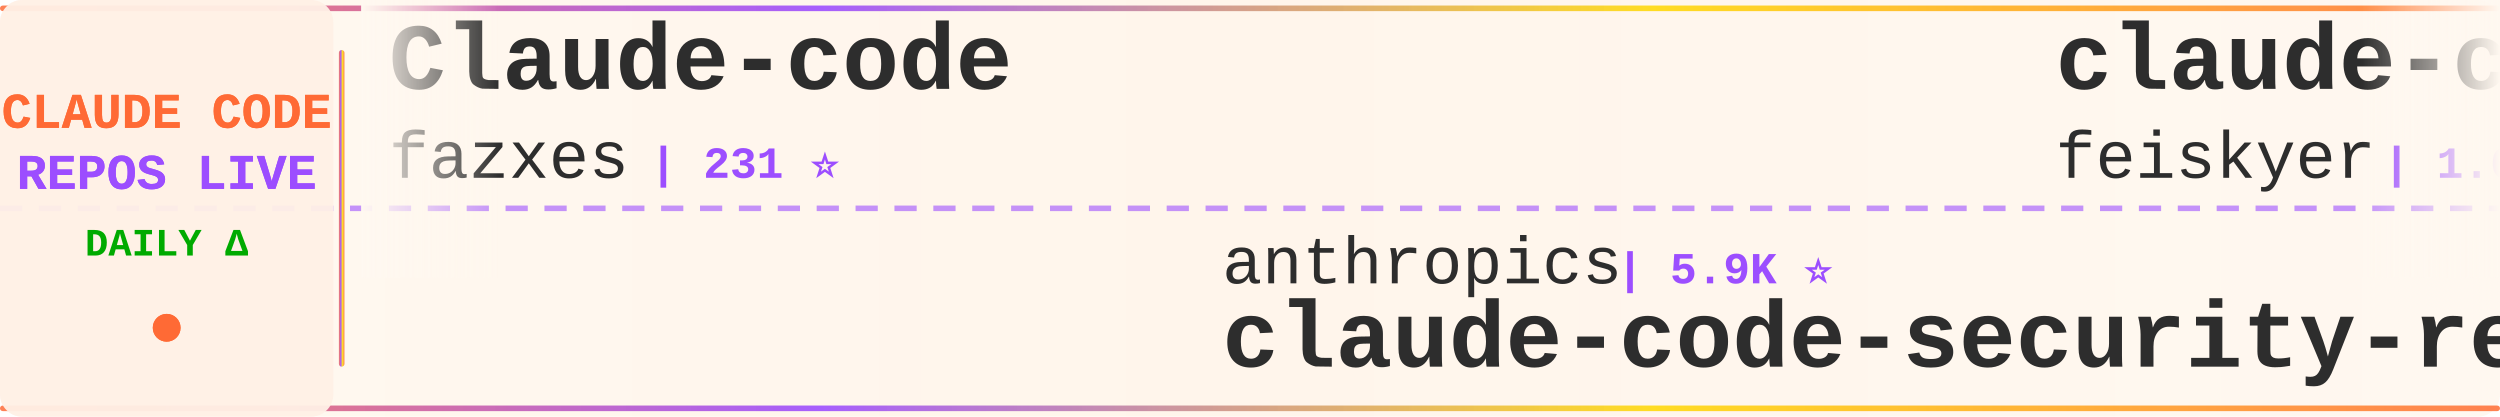
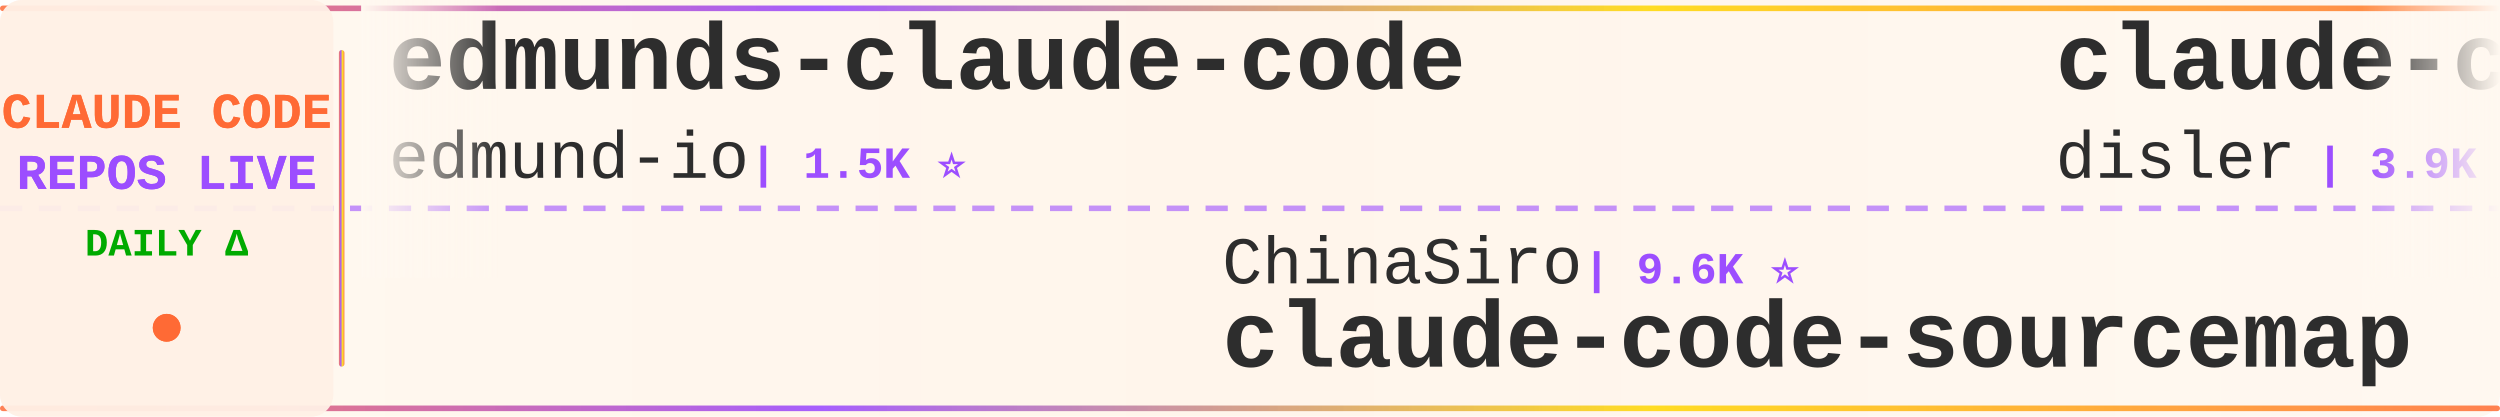
<svg xmlns="http://www.w3.org/2000/svg" width="900" height="150">
  <defs>
    <linearGradient id="tickerBg" x1="0%" y1="0%" x2="100%" y2="0%">
      <stop offset="0%" style="stop-color:#fff8f0;stop-opacity:0.98" />
      <stop offset="50%" style="stop-color:#fff5eb;stop-opacity:1" />
      <stop offset="100%" style="stop-color:#fff8f0;stop-opacity:0.98" />
    </linearGradient>
    <linearGradient id="borderGrad" x1="0%" y1="0%" x2="100%" y2="0%">
      <stop offset="0%" style="stop-color:#FF6B35;stop-opacity:0.85">
        <animate attributeName="stop-opacity" values="0.85;1;0.85" dur="2s" repeatCount="indefinite" />
      </stop>
      <stop offset="33%" style="stop-color:#9C4EFF;stop-opacity:0.9">
        <animate attributeName="stop-opacity" values="0.9;1;0.9" dur="2.2s" repeatCount="indefinite" />
      </stop>
      <stop offset="66%" style="stop-color:#FFD700;stop-opacity:0.85">
        <animate attributeName="stop-opacity" values="0.85;1;0.85" dur="1.8s" repeatCount="indefinite" />
      </stop>
      <stop offset="100%" style="stop-color:#FF6B35;stop-opacity:0.85">
        <animate attributeName="stop-opacity" values="0.85;1;0.85" dur="2s" repeatCount="indefinite" />
      </stop>
    </linearGradient>
    <filter id="textGlow">
      <feGaussianBlur stdDeviation="0.15" result="coloredBlur" />
      <feMerge>
        <feMergeNode in="coloredBlur" />
        <feMergeNode in="SourceGraphic" />
      </feMerge>
    </filter>
    <filter id="metricGlow">
      <feGaussianBlur stdDeviation="0.2" result="coloredBlur" />
      <feMerge>
        <feMergeNode in="coloredBlur" />
        <feMergeNode in="SourceGraphic" />
      </feMerge>
    </filter>
    <linearGradient id="leftFade" x1="0%" y1="0%" x2="100%" y2="0%">
      <stop offset="0%" style="stop-color:#fff8f0;stop-opacity:1" />
      <stop offset="100%" style="stop-color:#fff8f0;stop-opacity:0" />
    </linearGradient>
    <linearGradient id="rightFade" x1="0%" y1="0%" x2="100%" y2="0%">
      <stop offset="0%" style="stop-color:#fff8f0;stop-opacity:0" />
      <stop offset="100%" style="stop-color:#fff8f0;stop-opacity:1" />
    </linearGradient>
  </defs>
  <rect width="900" height="150" fill="url(#tickerBg)" rx="8" />
  <rect x="0" y="2" width="900" height="2" fill="url(#borderGrad)" rx="1" />
  <rect x="0" y="146" width="900" height="2" fill="url(#borderGrad)" rx="1" />
  <line x1="0" y1="75" x2="900" y2="75" stroke="#9C4EFF" stroke-width="2" stroke-dasharray="8 6" opacity="0.6" />
  <rect x="0" y="0" width="120" height="150" fill="#fff0e6" opacity="0.95" rx="8" />
  <text x="60" y="46" font-family="'Courier New', monospace" font-size="18" font-weight="bold" fill="#FF6B35" text-anchor="middle" filter="url(#textGlow)">
    CLAUDE CODE
  </text>
  <text x="60" y="68" font-family="'Courier New', monospace" font-size="18" font-weight="bold" fill="#9C4EFF" text-anchor="middle" filter="url(#textGlow)">
    REPOS LIVE
  </text>
  <text x="60" y="92" font-family="'Courier New', monospace" font-size="14" font-weight="bold" fill="#00aa00" text-anchor="middle">
    DAILY Δ
  </text>
  <circle cx="60" cy="118" r="5" fill="#FF6B35" filter="url(#metricGlow)">
    <animate attributeName="r" values="4;6;4" dur="1.5s" repeatCount="indefinite" />
    <animate attributeName="opacity" values="0.6;1;0.6" dur="1.5s" repeatCount="indefinite" />
  </circle>
  <rect x="122" y="18" width="2" height="114" fill="url(#borderGrad)" rx="1" />
  <clipPath id="tickerClip">
    <rect x="130" y="0" width="770" height="150" />
  </clipPath>
  <g clip-path="url(#tickerClip)">
    <g id="tickerItems">
      <animateTransform attributeName="transform" attributeType="XML" type="translate" from="0 0" to="-3000 0" dur="54s" repeatCount="indefinite" />
      <g transform="translate(0, 0)">
-         <text x="140" y="32" font-family="'Courier New', monospace" font-size="34" font-weight="bold" fill="#2d2d2d">Claude-code</text>
-         <text x="140" y="64" font-family="'Courier New', monospace" font-size="24" font-weight="normal" fill="#2d2d2d" opacity="1.0">fazxes</text>
-         <text x="234" y="64" font-family="'Courier New', monospace" font-size="16" font-weight="bold" fill="#9C4EFF"> | 231 ⭐</text>
+         <text x="140" y="32" font-family="'Courier New', monospace" font-size="34" font-weight="bold" fill="#2d2d2d">edmunds-claude-code</text>
+         <text x="140" y="64" font-family="'Courier New', monospace" font-size="24" font-weight="normal" fill="#2d2d2d" opacity="1.0">edmund-io</text>
+         <text x="270" y="64" font-family="'Courier New', monospace" font-size="16" font-weight="bold" fill="#9C4EFF"> | 1.5K ⭐</text>
      </g>
      <g transform="translate(300, 0)">
-         <text x="140" y="102" font-family="'Courier New', monospace" font-size="24" font-weight="normal" fill="#2d2d2d" opacity="1.0">anthropics</text>
-         <text x="282" y="102" font-family="'Courier New', monospace" font-size="16" font-weight="bold" fill="#9C4EFF"> | 5.9K ⭐</text>
-         <text x="140" y="132" font-family="'Courier New', monospace" font-size="34" font-weight="bold" fill="#2d2d2d">claude-code-security-rev...</text>
-       </g>
-       <g transform="translate(600, 0)">
-         <text x="140" y="32" font-family="'Courier New', monospace" font-size="34" font-weight="bold" fill="#2d2d2d">claude-code-settings</text>
-         <text x="140" y="64" font-family="'Courier New', monospace" font-size="24" font-weight="normal" fill="#2d2d2d" opacity="1.0">feiskyer</text>
-         <text x="258" y="64" font-family="'Courier New', monospace" font-size="16" font-weight="bold" fill="#9C4EFF"> | 1.6K ⭐</text>
-       </g>
-       <g transform="translate(900, 0)">
-         <text x="140" y="102" font-family="'Courier New', monospace" font-size="24" font-weight="normal" fill="#2d2d2d" opacity="1.0">Maciek-roboblog</text>
-         <text x="342" y="102" font-family="'Courier New', monospace" font-size="16" font-weight="bold" fill="#9C4EFF"> | 8.6K ⭐ +1</text>
-         <text x="140" y="132" font-family="'Courier New', monospace" font-size="34" font-weight="bold" fill="#2d2d2d">Claude-Code-Usage-Monito...</text>
-       </g>
-       <g transform="translate(1200, 0)">
-         <text x="140" y="32" font-family="'Courier New', monospace" font-size="34" font-weight="bold" fill="#2d2d2d">Claude-Code-Source-Study</text>
-         <text x="140" y="64" font-family="'Courier New', monospace" font-size="24" font-weight="normal" fill="#2d2d2d" opacity="1.0">luyao618</text>
-         <text x="258" y="64" font-family="'Courier New', monospace" font-size="16" font-weight="bold" fill="#9C4EFF"> | 1.7K ⭐ +1</text>
-       </g>
-       <g transform="translate(1500, 0)">
-         <text x="140" y="102" font-family="'Courier New', monospace" font-size="24" font-weight="normal" fill="#2d2d2d" opacity="1.0">disler</text>
-         <text x="234" y="102" font-family="'Courier New', monospace" font-size="16" font-weight="bold" fill="#9C4EFF"> | 3.9K ⭐</text>
-         <text x="140" y="132" font-family="'Courier New', monospace" font-size="34" font-weight="bold" fill="#2d2d2d">claude-code-hooks-master...</text>
-       </g>
-       <g transform="translate(1800, 0)">
-         <text x="140" y="32" font-family="'Courier New', monospace" font-size="34" font-weight="bold" fill="#2d2d2d">claude-code-cli</text>
-         <text x="140" y="64" font-family="'Courier New', monospace" font-size="24" font-weight="normal" fill="#2d2d2d" opacity="1.0">huangserva</text>
-         <text x="282" y="64" font-family="'Courier New', monospace" font-size="16" font-weight="bold" fill="#9C4EFF"> | 623 ⭐</text>
-       </g>
-       <g transform="translate(2100, 0)">
        <text x="140" y="102" font-family="'Courier New', monospace" font-size="24" font-weight="normal" fill="#2d2d2d" opacity="1.0">ChinaSiro</text>
        <text x="270" y="102" font-family="'Courier New', monospace" font-size="16" font-weight="bold" fill="#9C4EFF"> | 9.6K ⭐</text>
        <text x="140" y="132" font-family="'Courier New', monospace" font-size="34" font-weight="bold" fill="#2d2d2d">claude-code-sourcemap</text>
      </g>
+       <g transform="translate(600, 0)">
+         <text x="140" y="32" font-family="'Courier New', monospace" font-size="34" font-weight="bold" fill="#2d2d2d">claude-code-hooks-master...</text>
+         <text x="140" y="64" font-family="'Courier New', monospace" font-size="24" font-weight="normal" fill="#2d2d2d" opacity="1.0">disler</text>
+         <text x="234" y="64" font-family="'Courier New', monospace" font-size="16" font-weight="bold" fill="#9C4EFF"> | 3.9K ⭐</text>
+       </g>
+       <g transform="translate(900, 0)">
+         <text x="140" y="102" font-family="'Courier New', monospace" font-size="24" font-weight="normal" fill="#2d2d2d" opacity="1.0">SeemSeam</text>
+         <text x="258" y="102" font-family="'Courier New', monospace" font-size="16" font-weight="bold" fill="#9C4EFF"> | 3.4K ⭐ +1</text>
+         <text x="140" y="132" font-family="'Courier New', monospace" font-size="34" font-weight="bold" fill="#2d2d2d">claude_codex_bridge</text>
+       </g>
+       <g transform="translate(1200, 0)">
+         <text x="140" y="32" font-family="'Courier New', monospace" font-size="34" font-weight="bold" fill="#2d2d2d">claude-code-webui</text>
+         <text x="140" y="64" font-family="'Courier New', monospace" font-size="24" font-weight="normal" fill="#2d2d2d" opacity="1.0">sugyan</text>
+         <text x="234" y="64" font-family="'Courier New', monospace" font-size="16" font-weight="bold" fill="#9C4EFF"> | 1.1K ⭐</text>
+       </g>
+       <g transform="translate(1500, 0)">
+         <text x="140" y="102" font-family="'Courier New', monospace" font-size="24" font-weight="normal" fill="#2d2d2d" opacity="1.0">huangjia2019</text>
+         <text x="306" y="102" font-family="'Courier New', monospace" font-size="16" font-weight="bold" fill="#9C4EFF"> | 1.1K ⭐</text>
+         <text x="140" y="132" font-family="'Courier New', monospace" font-size="34" font-weight="bold" fill="#2d2d2d">claude-code-engineering</text>
+       </g>
+       <g transform="translate(1800, 0)">
+         <text x="140" y="32" font-family="'Courier New', monospace" font-size="34" font-weight="bold" fill="#2d2d2d">claude-code-local</text>
+         <text x="140" y="64" font-family="'Courier New', monospace" font-size="24" font-weight="normal" fill="#2d2d2d" opacity="1.0">nicedreamzapp</text>
+         <text x="318" y="64" font-family="'Courier New', monospace" font-size="16" font-weight="bold" fill="#9C4EFF"> | 3.2K ⭐ +1</text>
+       </g>
+       <g transform="translate(2100, 0)">
+         <text x="140" y="102" font-family="'Courier New', monospace" font-size="24" font-weight="normal" fill="#2d2d2d" opacity="1.0">Yeachan-Heo</text>
+         <text x="294" y="102" font-family="'Courier New', monospace" font-size="16" font-weight="bold" fill="#9C4EFF"> | 38.5K ⭐ +1</text>
+         <text x="140" y="132" font-family="'Courier New', monospace" font-size="34" font-weight="bold" fill="#2d2d2d">oh-my-claudecode</text>
+       </g>
      <g transform="translate(2400, 0)">
-         <text x="140" y="32" font-family="'Courier New', monospace" font-size="34" font-weight="bold" fill="#2d2d2d">how-claude-code-works</text>
-         <text x="140" y="64" font-family="'Courier New', monospace" font-size="24" font-weight="normal" fill="#2d2d2d" opacity="1.0">Windy3f3f3f3f</text>
-         <text x="318" y="64" font-family="'Courier New', monospace" font-size="16" font-weight="bold" fill="#9C4EFF"> | 3.4K ⭐ +6</text>
+         <text x="140" y="32" font-family="'Courier New', monospace" font-size="34" font-weight="bold" fill="#2d2d2d">claude-code-guide</text>
+         <text x="140" y="64" font-family="'Courier New', monospace" font-size="24" font-weight="normal" fill="#2d2d2d" opacity="1.0">Cranot</text>
+         <text x="234" y="64" font-family="'Courier New', monospace" font-size="16" font-weight="bold" fill="#9C4EFF"> | 2.9K ⭐</text>
      </g>
      <g transform="translate(2700, 0)">
-         <text x="140" y="102" font-family="'Courier New', monospace" font-size="24" font-weight="normal" fill="#2d2d2d" opacity="1.0">Piebald-AI</text>
-         <text x="282" y="102" font-family="'Courier New', monospace" font-size="16" font-weight="bold" fill="#9C4EFF"> | 12.3K ⭐ +7</text>
-         <text x="140" y="132" font-family="'Courier New', monospace" font-size="34" font-weight="bold" fill="#2d2d2d">claude-code-system-promp...</text>
+         <text x="140" y="102" font-family="'Courier New', monospace" font-size="24" font-weight="normal" fill="#2d2d2d" opacity="1.0">chauncygu</text>
+         <text x="270" y="102" font-family="'Courier New', monospace" font-size="16" font-weight="bold" fill="#9C4EFF"> | 2.8K ⭐ +1</text>
+         <text x="140" y="132" font-family="'Courier New', monospace" font-size="34" font-weight="bold" fill="#2d2d2d">collection-claude-code-s...</text>
      </g>
      <g transform="translate(3000, 0)">
-         <text x="140" y="32" font-family="'Courier New', monospace" font-size="34" font-weight="bold" fill="#2d2d2d">Claude-code</text>
-         <text x="140" y="64" font-family="'Courier New', monospace" font-size="24" font-weight="normal" fill="#2d2d2d" opacity="1.0">fazxes</text>
-         <text x="234" y="64" font-family="'Courier New', monospace" font-size="16" font-weight="bold" fill="#9C4EFF"> | 231 ⭐</text>
+         <text x="140" y="32" font-family="'Courier New', monospace" font-size="34" font-weight="bold" fill="#2d2d2d">edmunds-claude-code</text>
+         <text x="140" y="64" font-family="'Courier New', monospace" font-size="24" font-weight="normal" fill="#2d2d2d" opacity="1.0">edmund-io</text>
+         <text x="270" y="64" font-family="'Courier New', monospace" font-size="16" font-weight="bold" fill="#9C4EFF"> | 1.5K ⭐</text>
      </g>
      <g transform="translate(3300, 0)">
-         <text x="140" y="102" font-family="'Courier New', monospace" font-size="24" font-weight="normal" fill="#2d2d2d" opacity="1.0">anthropics</text>
-         <text x="282" y="102" font-family="'Courier New', monospace" font-size="16" font-weight="bold" fill="#9C4EFF"> | 5.9K ⭐</text>
-         <text x="140" y="132" font-family="'Courier New', monospace" font-size="34" font-weight="bold" fill="#2d2d2d">claude-code-security-rev...</text>
+         <text x="140" y="102" font-family="'Courier New', monospace" font-size="24" font-weight="normal" fill="#2d2d2d" opacity="1.0">ChinaSiro</text>
+         <text x="270" y="102" font-family="'Courier New', monospace" font-size="16" font-weight="bold" fill="#9C4EFF"> | 9.6K ⭐</text>
+         <text x="140" y="132" font-family="'Courier New', monospace" font-size="34" font-weight="bold" fill="#2d2d2d">claude-code-sourcemap</text>
      </g>
      <g transform="translate(3600, 0)">
-         <text x="140" y="32" font-family="'Courier New', monospace" font-size="34" font-weight="bold" fill="#2d2d2d">claude-code-settings</text>
-         <text x="140" y="64" font-family="'Courier New', monospace" font-size="24" font-weight="normal" fill="#2d2d2d" opacity="1.0">feiskyer</text>
-         <text x="258" y="64" font-family="'Courier New', monospace" font-size="16" font-weight="bold" fill="#9C4EFF"> | 1.6K ⭐</text>
+         <text x="140" y="32" font-family="'Courier New', monospace" font-size="34" font-weight="bold" fill="#2d2d2d">claude-code-hooks-master...</text>
+         <text x="140" y="64" font-family="'Courier New', monospace" font-size="24" font-weight="normal" fill="#2d2d2d" opacity="1.0">disler</text>
+         <text x="234" y="64" font-family="'Courier New', monospace" font-size="16" font-weight="bold" fill="#9C4EFF"> | 3.9K ⭐</text>
      </g>
      <g transform="translate(3900, 0)">
-         <text x="140" y="102" font-family="'Courier New', monospace" font-size="24" font-weight="normal" fill="#2d2d2d" opacity="1.0">Maciek-roboblog</text>
-         <text x="342" y="102" font-family="'Courier New', monospace" font-size="16" font-weight="bold" fill="#9C4EFF"> | 8.6K ⭐ +1</text>
-         <text x="140" y="132" font-family="'Courier New', monospace" font-size="34" font-weight="bold" fill="#2d2d2d">Claude-Code-Usage-Monito...</text>
+         <text x="140" y="102" font-family="'Courier New', monospace" font-size="24" font-weight="normal" fill="#2d2d2d" opacity="1.0">SeemSeam</text>
+         <text x="258" y="102" font-family="'Courier New', monospace" font-size="16" font-weight="bold" fill="#9C4EFF"> | 3.4K ⭐ +1</text>
+         <text x="140" y="132" font-family="'Courier New', monospace" font-size="34" font-weight="bold" fill="#2d2d2d">claude_codex_bridge</text>
      </g>
    </g>
  </g>
  <rect x="130" y="0" width="50" height="100" fill="url(#leftFade)" />
  <rect x="850" y="0" width="50" height="100" fill="url(#rightFade)" />
</svg>
